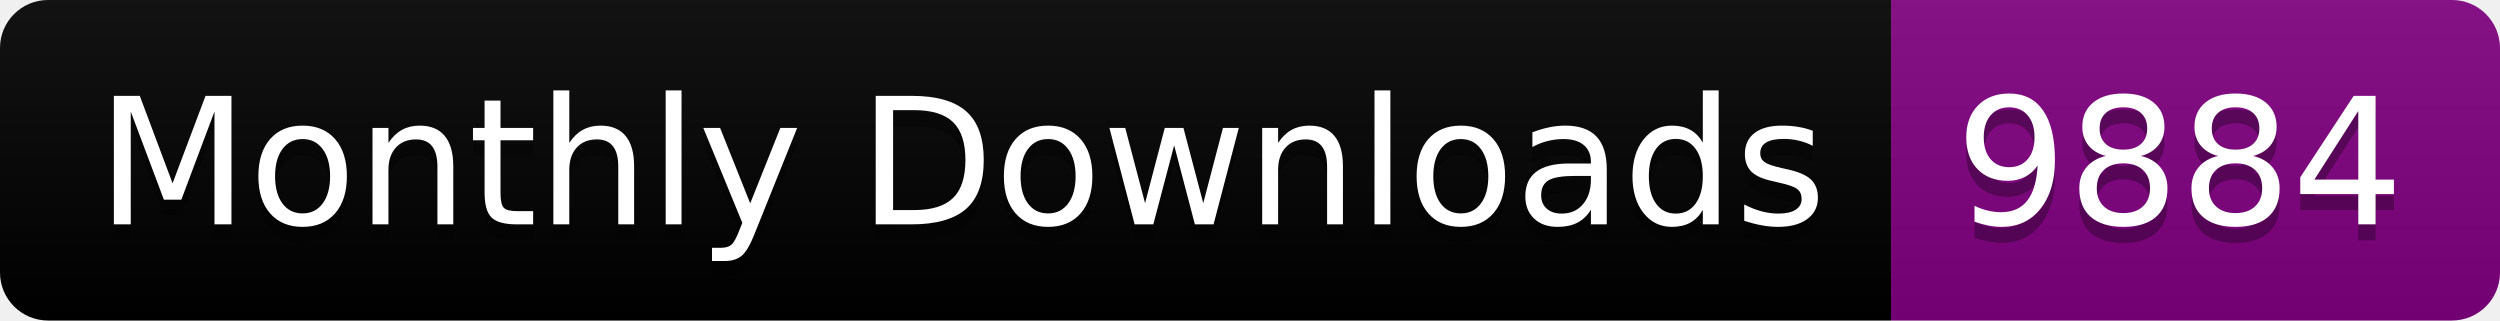
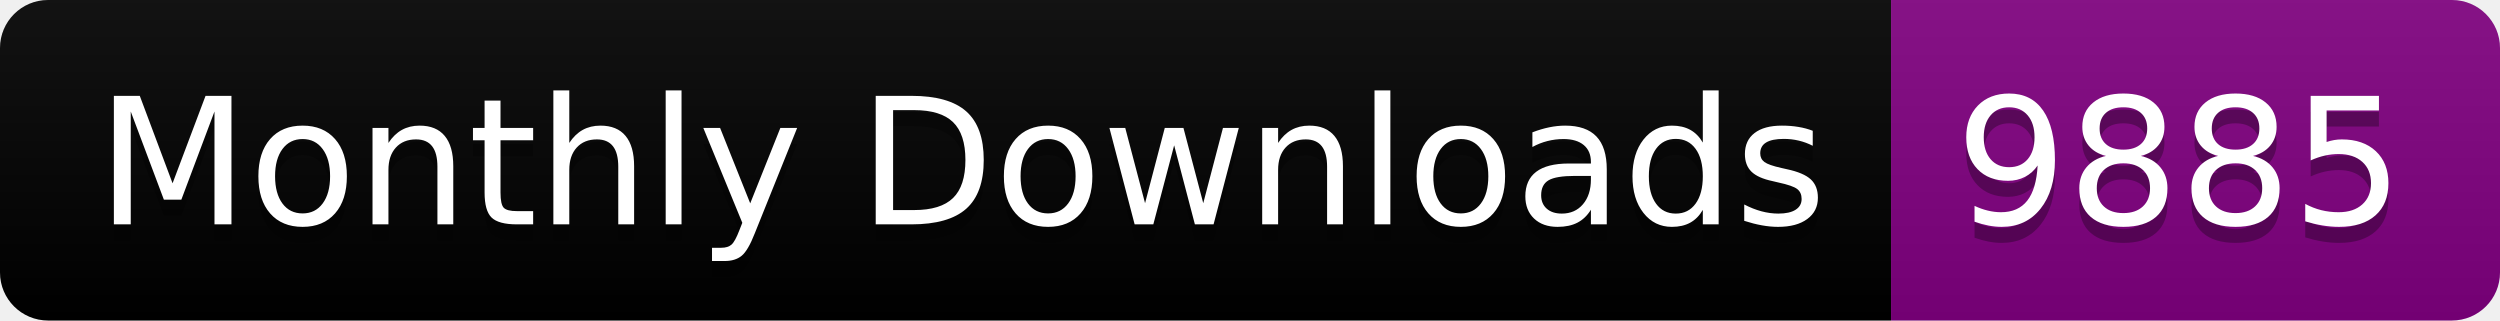
<svg xmlns="http://www.w3.org/2000/svg" width="156.0" height="20">
  <linearGradient id="smooth" x2="0" y2="100%">
    <stop offset="0" stop-color="#bbb" stop-opacity=".1" />
    <stop offset="1" stop-opacity=".1" />
  </linearGradient>
  <clipPath id="round">
    <rect width="156.0" height="20" rx="3" fill="#fff" />
  </clipPath>
  <g clip-path="url(#round)">
    <rect width="118.0" height="20" fill="black" />
    <rect x="118.0" width="38.0" height="20" fill="purple" />
    <rect width="156.0" height="20" fill="url(#smooth)" />
  </g>
  <g fill="#fff" text-anchor="middle" font-family="DejaVu Sans,Verdana,Geneva,sans-serif" font-size="110">
    <text x="600.0" y="150" fill="#010101" fill-opacity=".3" transform="scale(0.1)" textLength="1080.0" lengthAdjust="spacing">Monthly Downloads</text>
    <text x="600.0" y="140" transform="scale(0.1)" textLength="1080.0" lengthAdjust="spacing">Monthly Downloads</text>
-     <text x="1360.0" y="150" fill="#010101" fill-opacity=".3" transform="scale(0.1)" textLength="280.0" lengthAdjust="spacing">9884</text>
-     <text x="1360.0" y="140" transform="scale(0.1)" textLength="280.0" lengthAdjust="spacing">9884</text>
+     <text x="1360.0" y="150" fill="#010101" fill-opacity=".3" transform="scale(0.1)" textLength="280.0" lengthAdjust="spacing">9885</text>
+     <text x="1360.0" y="140" transform="scale(0.1)" textLength="280.0" lengthAdjust="spacing">9885</text>
  </g>
</svg>
